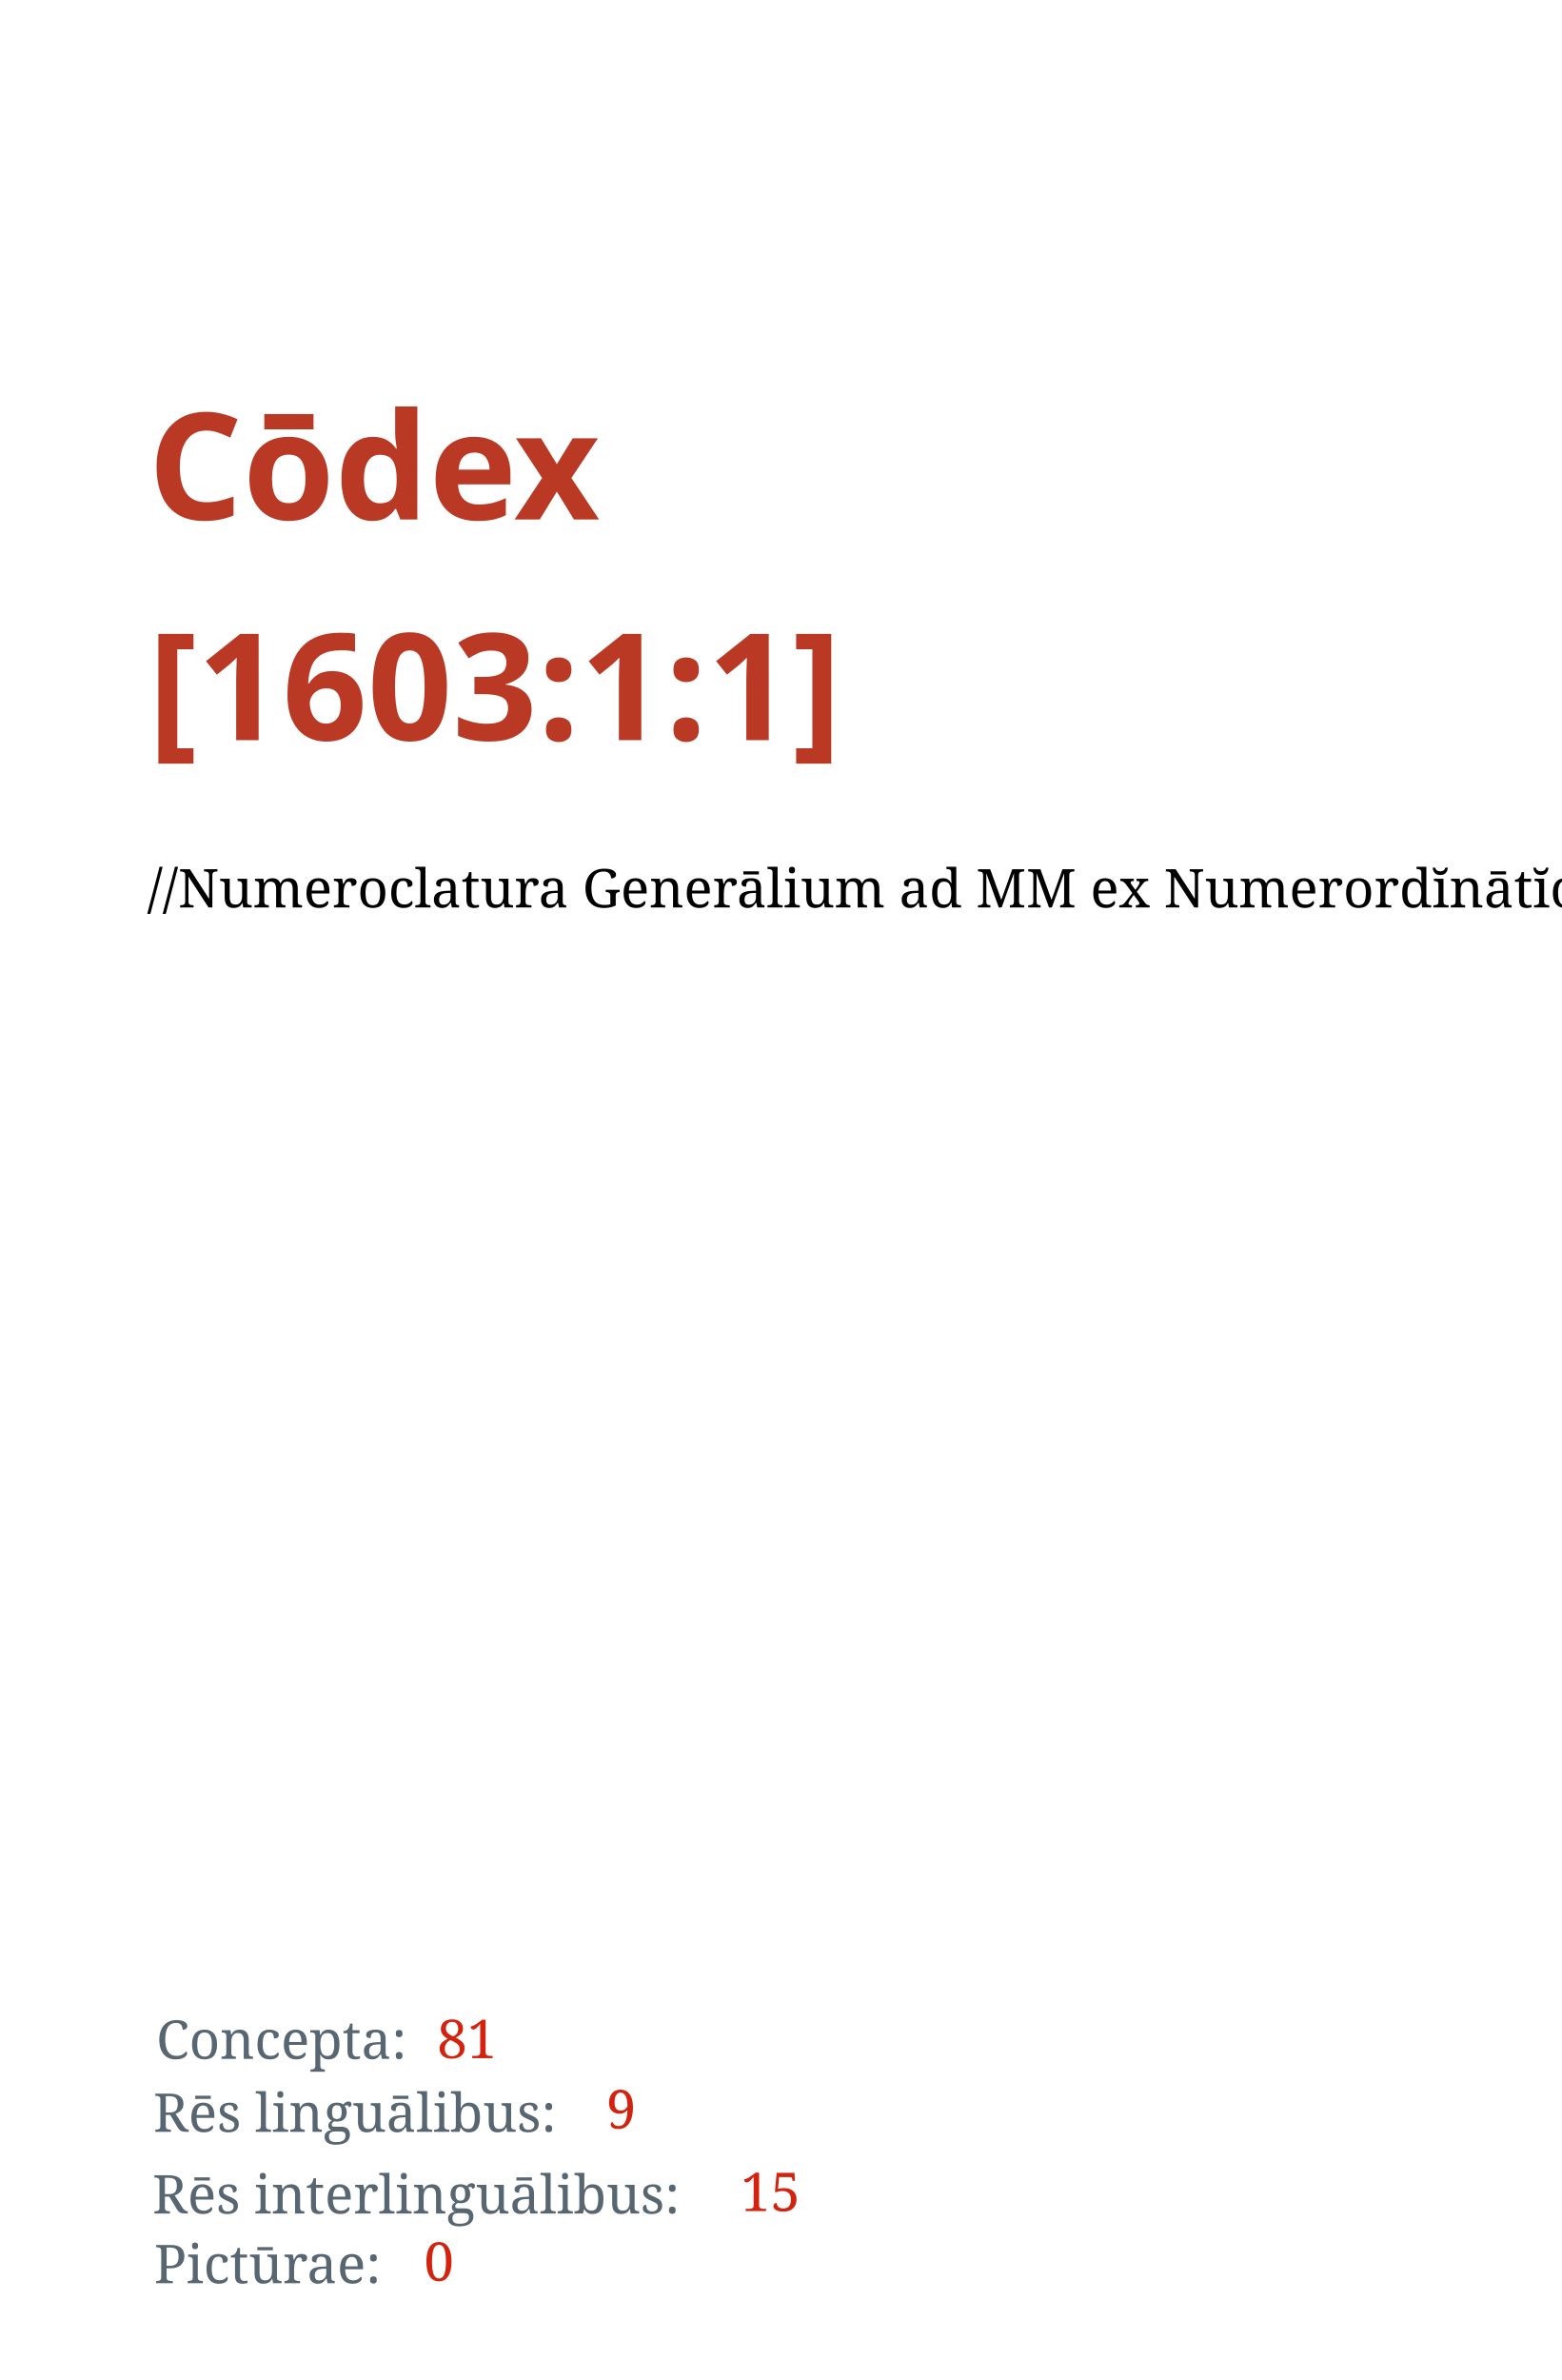
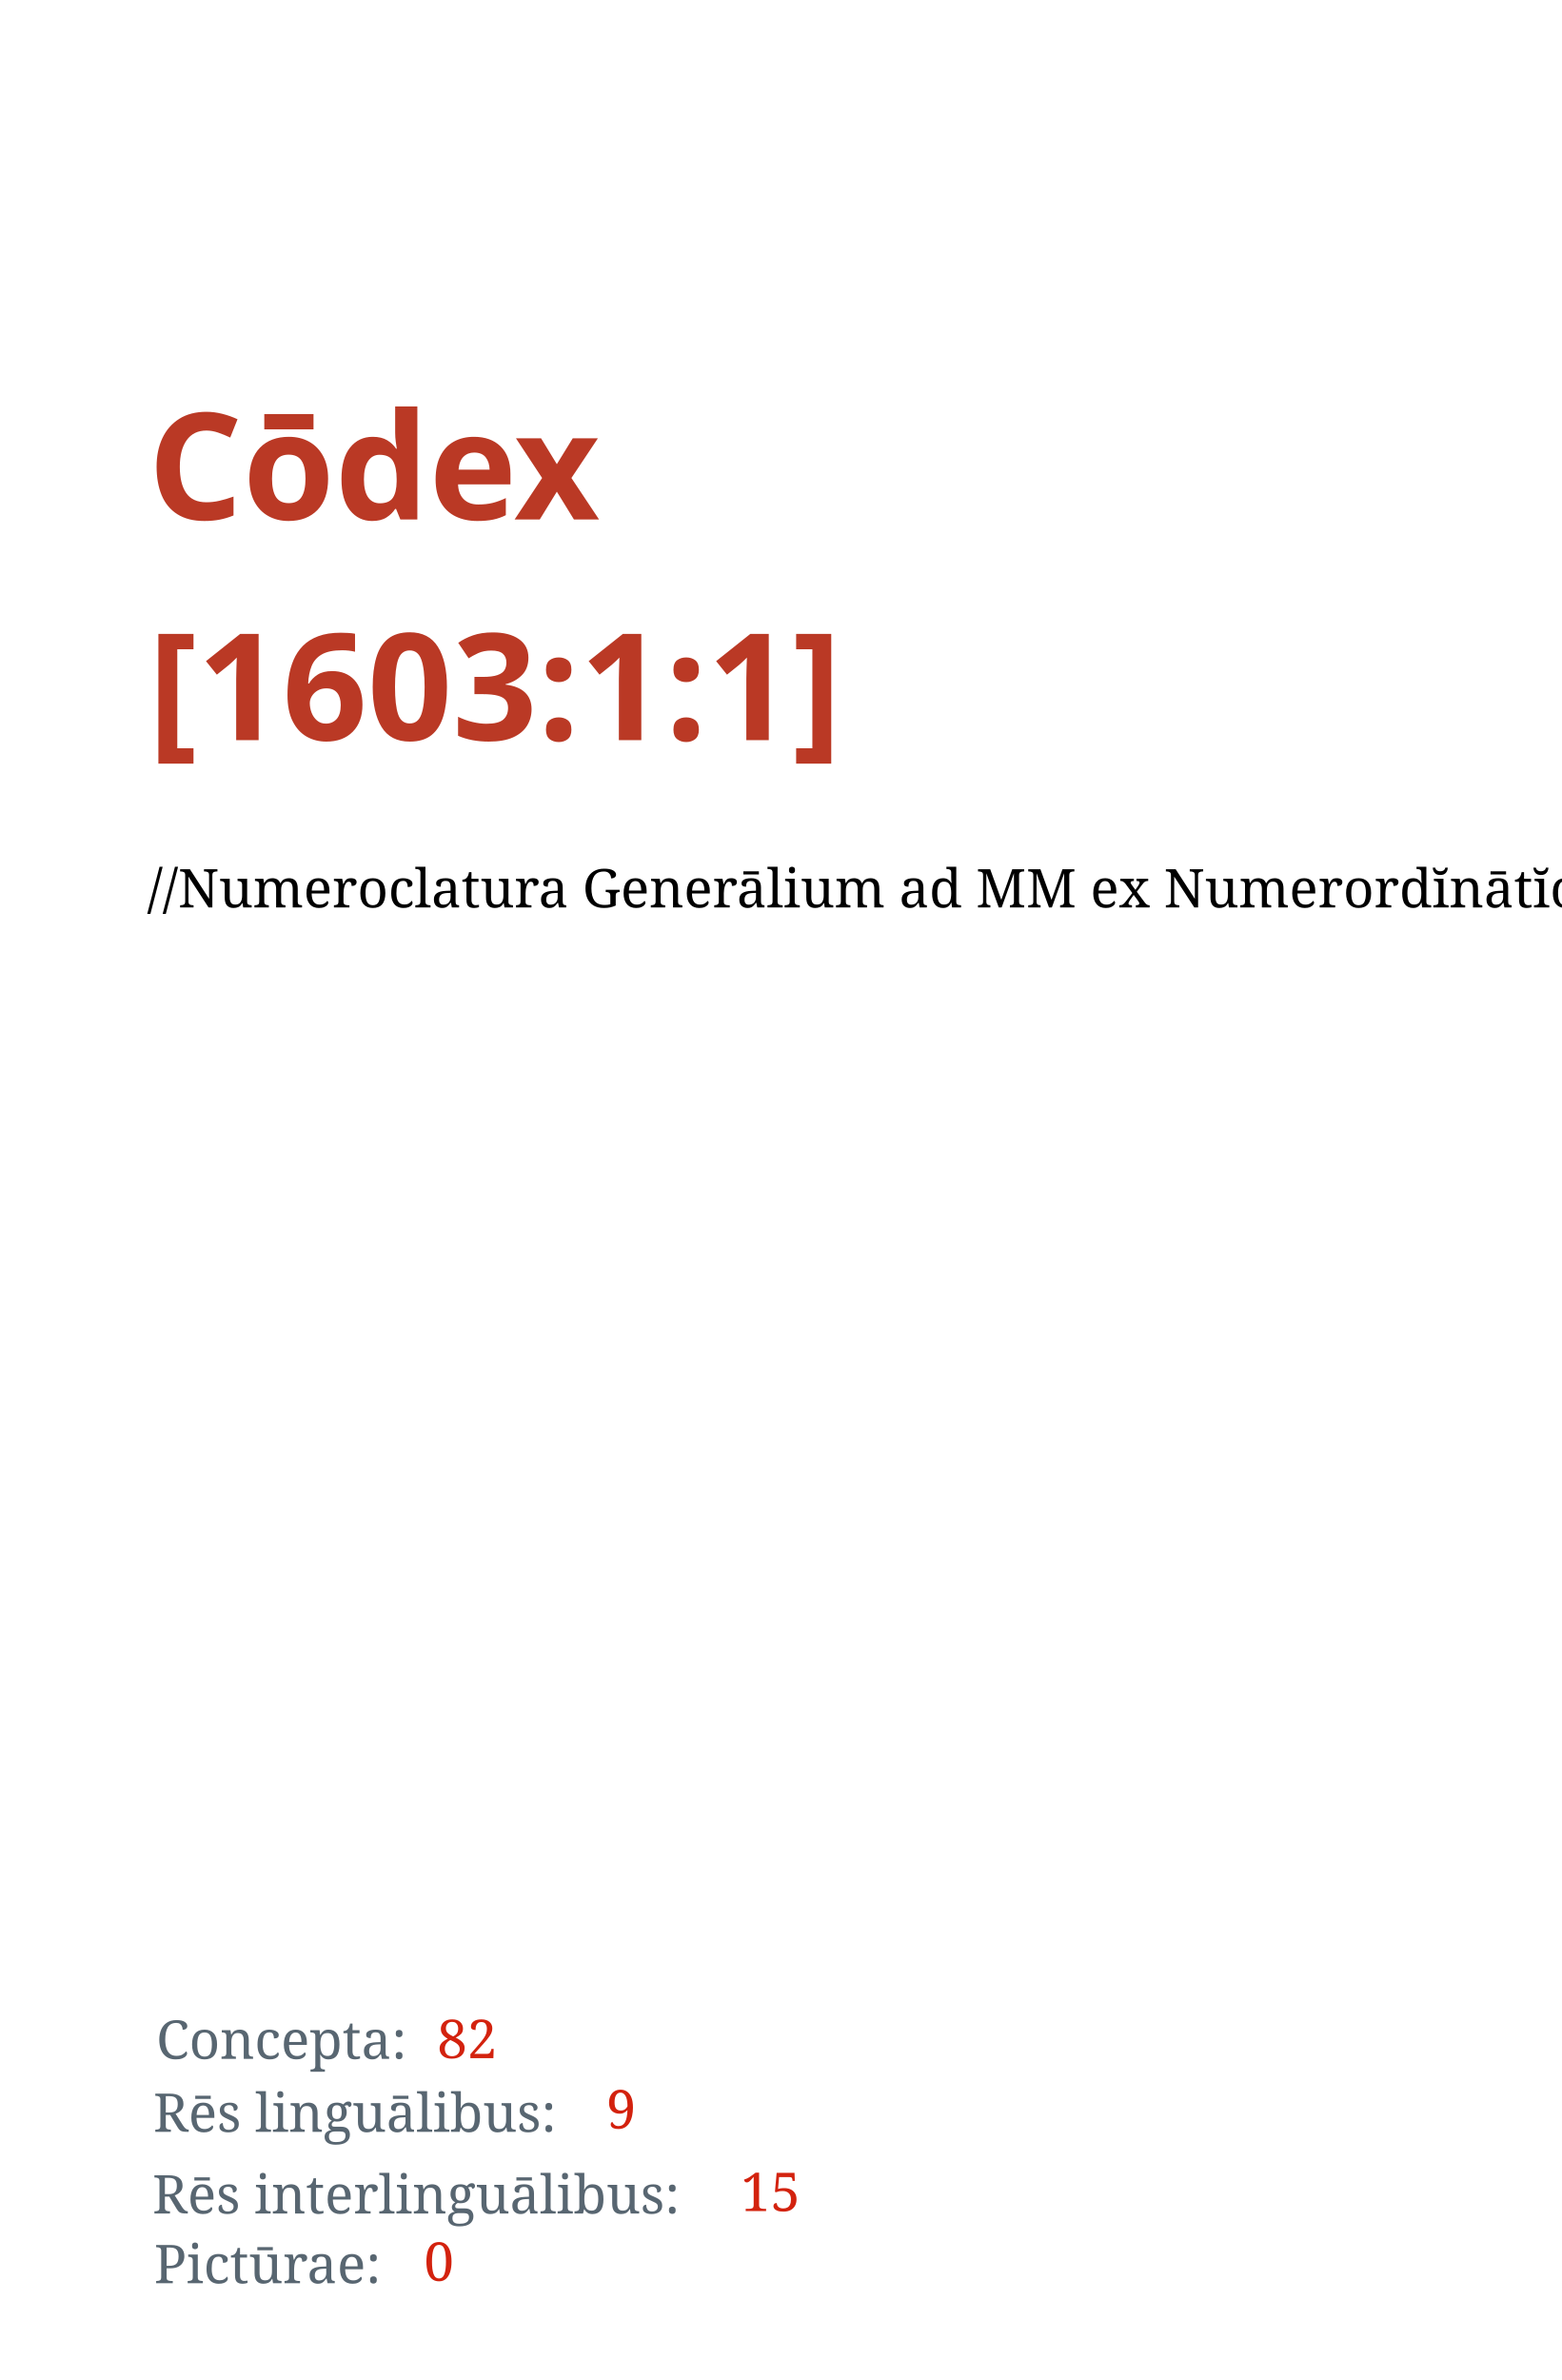
<svg xmlns="http://www.w3.org/2000/svg" width="1050" height="1600" id="svg2" version="1.1">
  <defs id="defs4" />
  <g id="layer1" transform="translate(0,547.6378)">
    <text xml:space="preserve" style="font-style:normal;font-variant:normal;font-weight:bold;font-stretch:normal;line-height:0%;font-family:'Droid Serif';-inkscape-font-specification:'Droid Serif Bold';letter-spacing:0px;word-spacing:0px;fill:#ba3925;fill-opacity:1;stroke:none" x="99.5" y="-198.388" id="text2985">
      <tspan id="tspan2987" x="99.5" y="-198.388" style="font-style:normal;font-variant:normal;font-weight:bold;font-stretch:normal;font-size:100px;line-height:1.25;font-family:'Droid Serif';-inkscape-font-specification:'Droid Serif, Bold';font-variant-ligatures:normal;font-variant-caps:normal;font-variant-numeric:normal;font-feature-settings:normal;text-align:start;writing-mode:lr;text-anchor:start">Cōdex</tspan>
      <tspan x="99.5" y="-50.075" id="tspan2991" style="font-size:100px;line-height:1.25;-inkscape-font-specification:'Droid Serif, Bold';font-family:'Droid Serif';font-weight:bold;font-style:normal;font-stretch:normal;font-variant:normal;text-anchor:start;text-align:start;writing-mode:lr;font-variant-ligatures:normal;font-variant-caps:normal;font-variant-numeric:normal;font-feature-settings:normal">[1603:1:1]</tspan>
      <tspan x="99.5" y="-0.208" id="tspan2995" style="font-size:100px;line-height:1.25" />
    </text>
    <text xml:space="preserve" style="font-style:normal;font-weight:normal;font-size:36px;line-height:1.25;font-family:sans-serif;letter-spacing:0px;word-spacing:0px;fill:#000000;fill-opacity:1;stroke:none" x="98.995" y="62.413" id="text13">
      <tspan id="tspan11" x="98.995" y="62.413" style="-inkscape-font-specification:'Noto Serif, Normal';font-family:Noto Serif">//Numeroclatura Generālium ad MM ex Numerordĭnātĭo//</tspan>
    </text>
    <text xml:space="preserve" style="font-style:normal;font-weight:normal;font-size:36px;line-height:1.25;font-family:sans-serif;letter-spacing:0px;word-spacing:0px;fill:#586671;fill-opacity:1;stroke:none" x="105.056" y="836.474" id="text15">
      <tspan id="tspan13" x="105.056" y="836.474" style="font-style:normal;font-variant:normal;font-weight:normal;font-stretch:normal;font-family:'Noto Serif';-inkscape-font-specification:'Noto Serif';fill:#586671;fill-opacity:1">Concepta:</tspan>
    </text>
    <text xml:space="preserve" style="font-style:normal;font-weight:normal;font-size:36px;line-height:1.25;font-family:sans-serif;letter-spacing:0px;word-spacing:0px;fill:#000000;fill-opacity:1;stroke:none" x="103.048" y="885.543" id="text15-3">
      <tspan id="tspan13-3" x="103.048" y="885.543" style="font-style:normal;font-variant:normal;font-weight:normal;font-stretch:normal;font-family:'Noto Serif';-inkscape-font-specification:'Noto Serif';fill:#586671;fill-opacity:1">Rēs linguālibus:</tspan>
    </text>
    <text xml:space="preserve" style="font-style:normal;font-weight:normal;font-size:36px;line-height:1.25;font-family:sans-serif;letter-spacing:0px;word-spacing:0px;fill:#000000;fill-opacity:1;stroke:none" x="102.448" y="940.443" id="text15-3-8">
      <tspan id="tspan13-3-6" x="102.448" y="940.443" style="font-style:normal;font-variant:normal;font-weight:normal;font-stretch:normal;font-family:'Noto Serif';-inkscape-font-specification:'Noto Serif';fill:#586671;fill-opacity:1">Rēs interlinguālibus:</tspan>
    </text>
    <text xml:space="preserve" style="font-style:normal;font-weight:normal;font-size:36px;line-height:1.25;font-family:sans-serif;letter-spacing:0px;word-spacing:0px;fill:#000000;fill-opacity:1;stroke:none" x="293.934" y="835.989" id="text59">
-       <tspan x="293.934" y="835.989" id="tspan61" style="font-style:normal;font-variant:normal;font-weight:normal;font-stretch:normal;font-family:'Noto Serif';-inkscape-font-specification:'Noto Serif';fill:#d3220e;fill-opacity:1">81</tspan>
+       <tspan x="293.934" y="835.989" id="tspan61" style="font-style:normal;font-variant:normal;font-weight:normal;font-stretch:normal;font-family:'Noto Serif';-inkscape-font-specification:'Noto Serif';fill:#d3220e;fill-opacity:1">82</tspan>
    </text>
    <text xml:space="preserve" style="font-style:normal;font-weight:normal;font-size:36px;line-height:1.25;font-family:sans-serif;letter-spacing:0px;word-spacing:0px;fill:#000000;fill-opacity:1;stroke:none" x="407.66" y="883.239" id="text59-0">
      <tspan x="407.66" y="883.239" id="tspan61-4" style="font-style:normal;font-variant:normal;font-weight:normal;font-stretch:normal;font-family:'Noto Serif';-inkscape-font-specification:'Noto Serif';fill:#d3220e;fill-opacity:1">9</tspan>
    </text>
    <text xml:space="preserve" style="font-style:normal;font-weight:normal;font-size:36px;line-height:1.25;font-family:sans-serif;letter-spacing:0px;word-spacing:0px;fill:#000000;fill-opacity:1;stroke:none" x="497.928" y="938.798" id="text59-0-8">
      <tspan x="497.928" y="938.798" id="tspan61-4-8" style="font-style:normal;font-variant:normal;font-weight:normal;font-stretch:normal;font-family:'Noto Serif';-inkscape-font-specification:'Noto Serif';fill:#d3220e;fill-opacity:1">15</tspan>
    </text>
    <text xml:space="preserve" style="font-style:normal;font-weight:normal;font-size:36px;line-height:1.25;font-family:sans-serif;letter-spacing:0px;word-spacing:0px;fill:#000000;fill-opacity:1;stroke:none" x="103.612" y="987.306" id="text15-3-8-6">
      <tspan id="tspan13-3-6-4" x="103.612" y="987.306" style="font-style:normal;font-variant:normal;font-weight:normal;font-stretch:normal;font-family:'Noto Serif';-inkscape-font-specification:'Noto Serif';fill:#586671;fill-opacity:1">Pictūrae:</tspan>
    </text>
    <text xml:space="preserve" style="font-style:normal;font-weight:normal;font-size:36px;line-height:1.25;font-family:sans-serif;letter-spacing:0px;word-spacing:0px;fill:#000000;fill-opacity:1;stroke:none" x="285.091" y="985.661" id="text59-0-8-3">
      <tspan x="285.091" y="985.661" id="tspan61-4-8-3" style="font-style:normal;font-variant:normal;font-weight:normal;font-stretch:normal;font-family:'Noto Serif';-inkscape-font-specification:'Noto Serif';fill:#d3220e;fill-opacity:1">0</tspan>
    </text>
  </g>
</svg>
